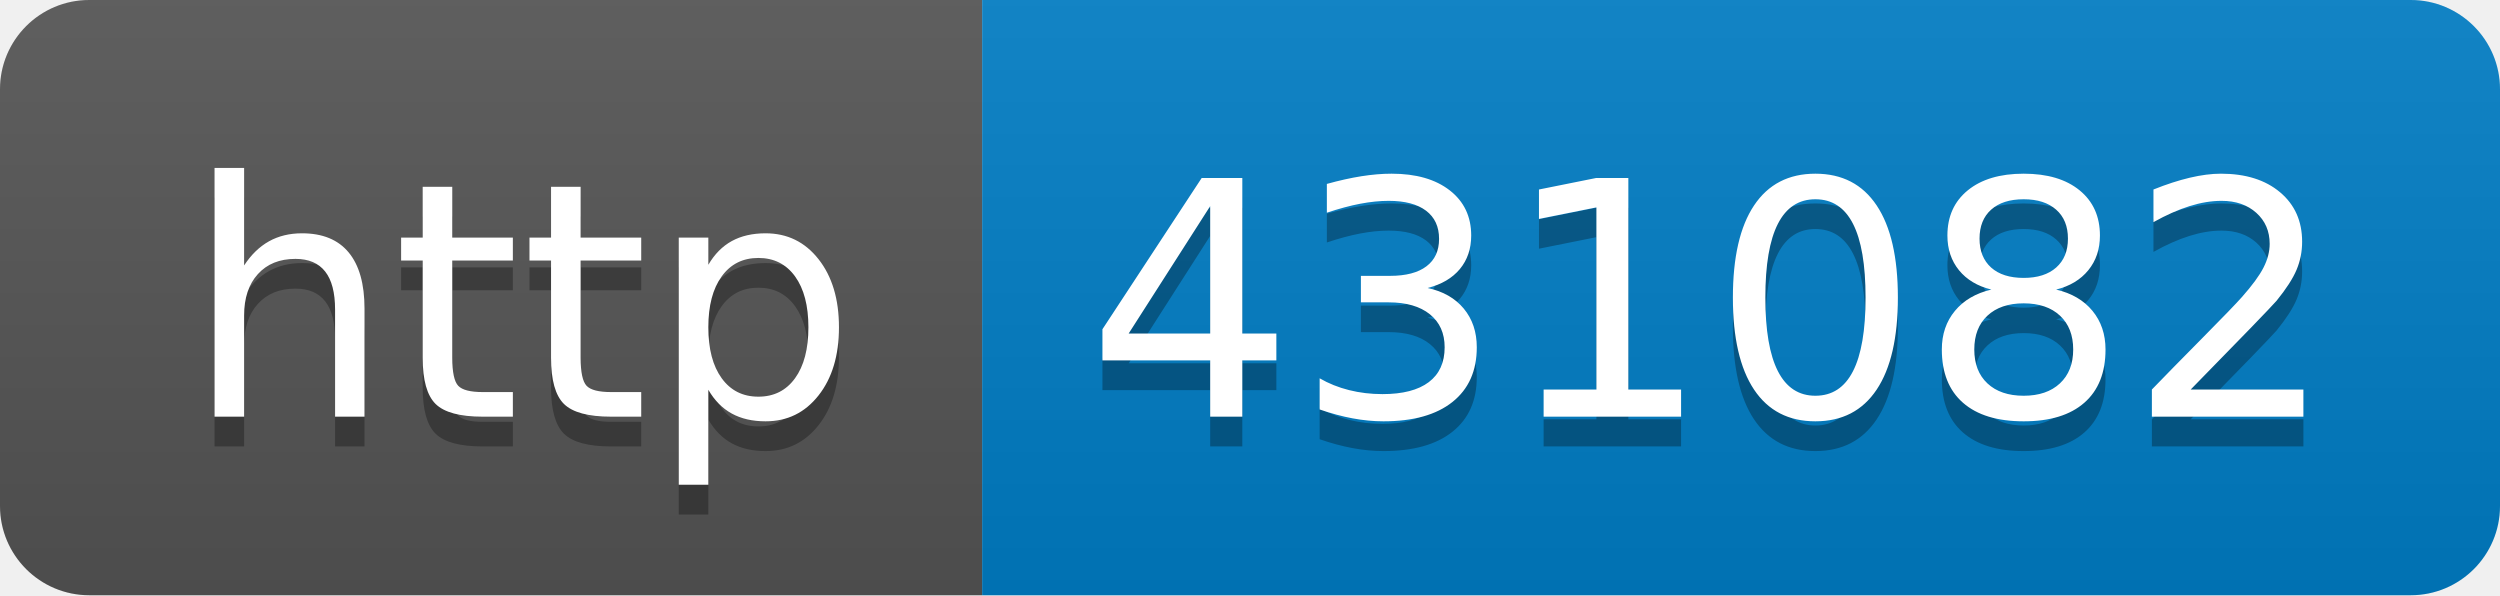
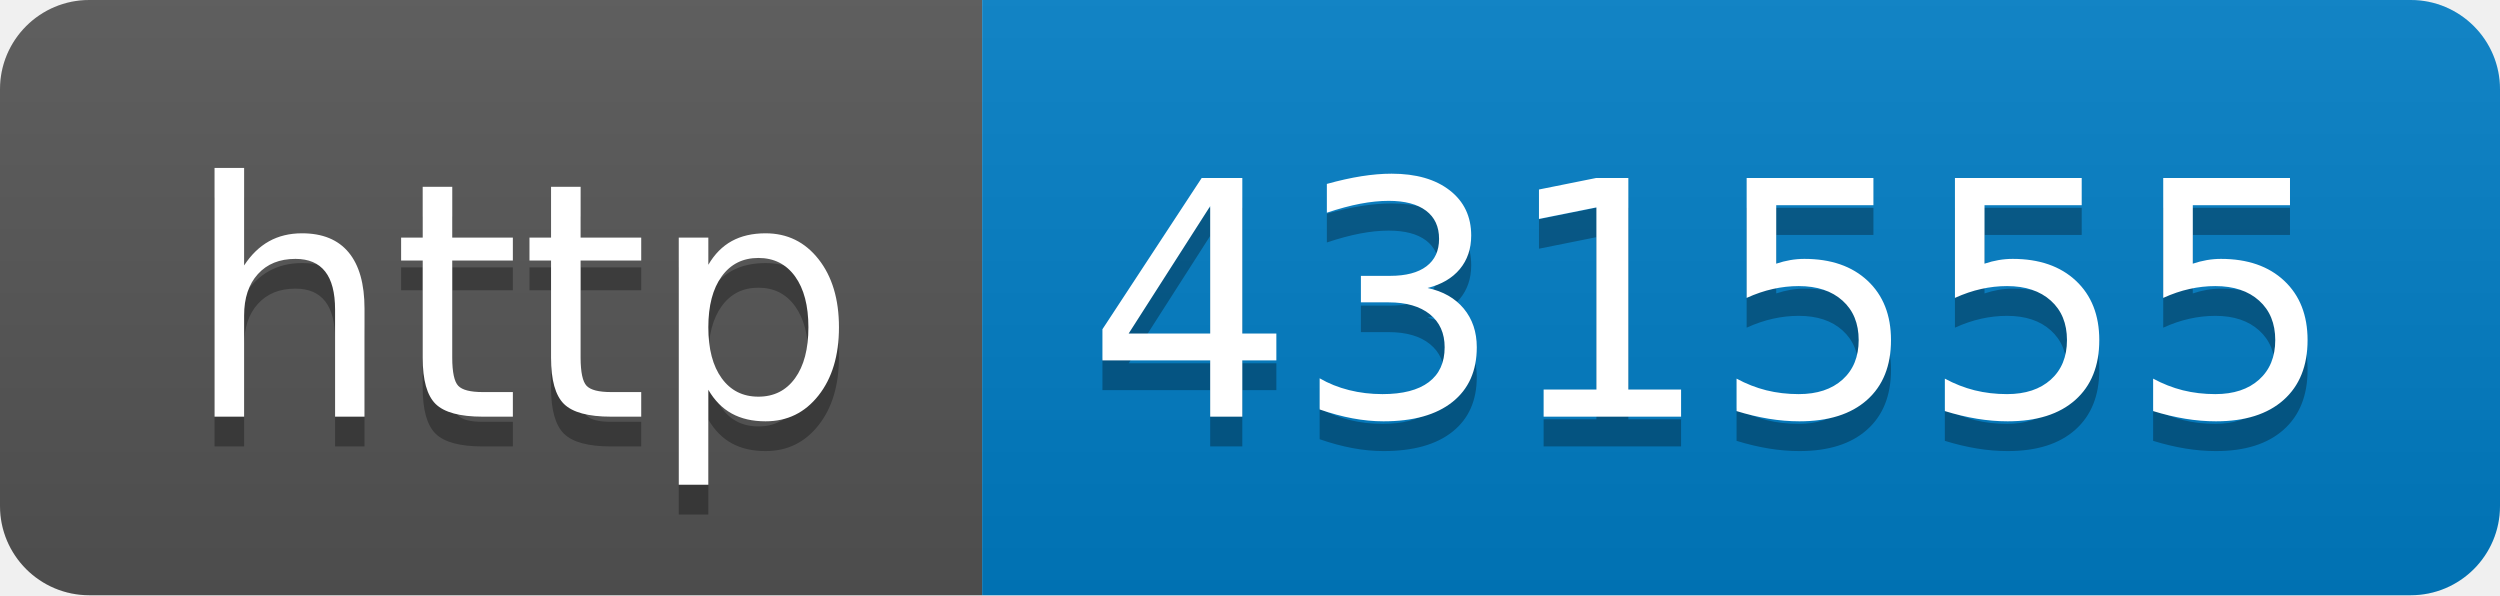
- <svg xmlns="http://www.w3.org/2000/svg" width="84" height="20" role="img" aria-label="http: 431082">
+ <svg xmlns="http://www.w3.org/2000/svg" width="84" height="20" role="img" aria-label="http: 431555">
  <linearGradient id="s" x2="0" y2="100%">
    <stop offset="0" stop-color="#bbb" stop-opacity=".1" />
    <stop offset="1" stop-opacity=".1" />
  </linearGradient>
  <clipPath id="r">
    <rect width="84" height="20" rx="3" fill="#fff" />
  </clipPath>
  <g clip-path="url(#r)">
    <rect width="33" height="20" fill="#555" />
    <rect x="33" width="51" height="20" fill="#007ec6" />
    <rect width="84" height="20" fill="url(#s)" />
  </g>
  <g fill="#fff" text-anchor="middle" font-family="Verdana,Geneva,DejaVu Sans,sans-serif" text-rendering="geometricPrecision" font-size="110">
    <text aria-hidden="true" x="175" y="150" fill="#010101" fill-opacity=".3" transform="scale(.1)" textLength="230">http</text>
    <text x="175" y="140" transform="scale(.1)" fill="#fff" textLength="230">http</text>
-     <text aria-hidden="true" x="575" y="150" fill="#010101" fill-opacity=".3" transform="scale(.1)" textLength="410">431082</text>
-     <text x="575" y="140" transform="scale(.1)" fill="#fff" textLength="410">431082</text>
+     <text aria-hidden="true" x="575" y="150" fill="#010101" fill-opacity=".3" transform="scale(.1)" textLength="410">431555</text>
+     <text x="575" y="140" transform="scale(.1)" fill="#fff" textLength="410">431555</text>
  </g>
</svg>
